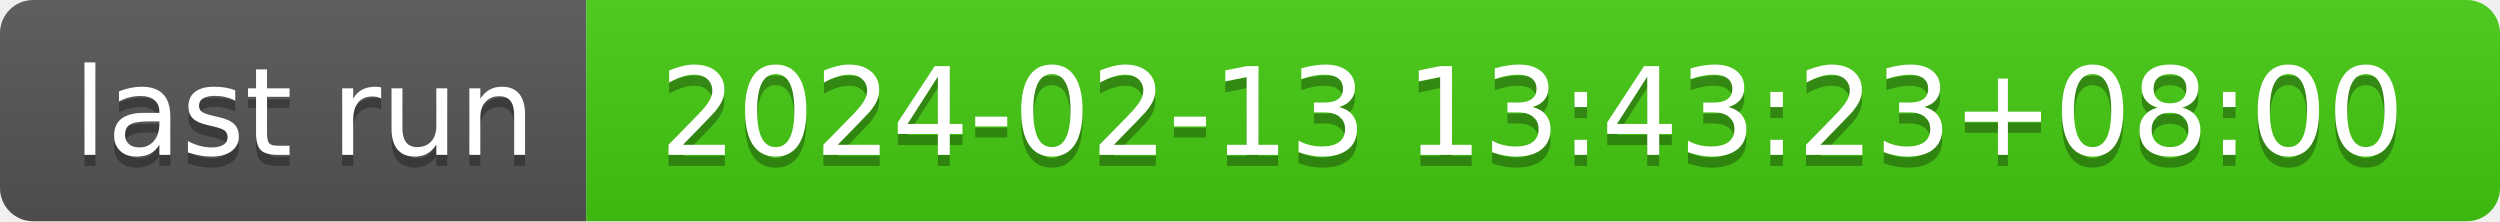
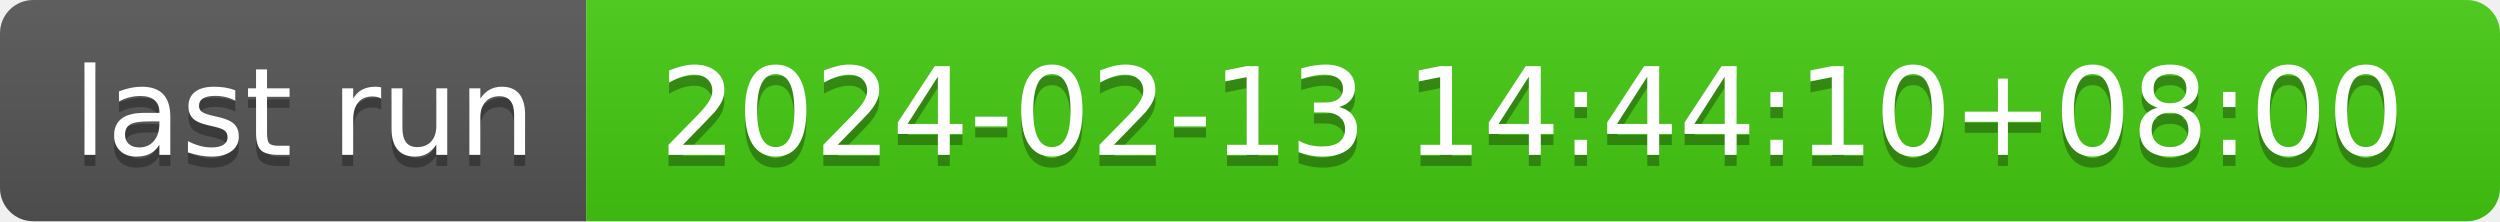
- <svg xmlns="http://www.w3.org/2000/svg" width="226" height="20" role="img" aria-label="last run: 2024-02-13 13:43:23+08:00">
+ <svg xmlns="http://www.w3.org/2000/svg" width="226" height="20" role="img" aria-label="last run: 2024-02-13 14:44:10+08:00">
  <linearGradient id="s" x2="0" y2="100%">
    <stop offset="0" stop-color="#bbb" stop-opacity=".1" />
    <stop offset="1" stop-opacity=".1" />
  </linearGradient>
  <clipPath id="r">
    <rect width="226" height="20" rx="3" fill="#fff" />
  </clipPath>
  <g clip-path="url(#r)">
    <rect width="53" height="20" fill="#555" />
    <rect x="53" width="173" height="20" fill="#4c1" />
    <rect width="226" height="20" fill="url(#s)" />
  </g>
  <g fill="#fff" text-anchor="middle" font-family="Verdana,Geneva,DejaVu Sans,sans-serif" text-rendering="geometricPrecision" font-size="110">
    <text aria-hidden="true" x="275" y="150" fill="#010101" fill-opacity=".3" transform="scale(.1)" textLength="430">last run</text>
    <text x="275" y="140" transform="scale(.1)" fill="#fff" textLength="430">last run</text>
-     <text aria-hidden="true" x="1385" y="150" fill="#010101" fill-opacity=".3" transform="scale(.1)" textLength="1630">2024-02-13 13:43:23+08:00</text>
-     <text x="1385" y="140" transform="scale(.1)" fill="#fff" textLength="1630">2024-02-13 13:43:23+08:00</text>
+     <text aria-hidden="true" x="1385" y="150" fill="#010101" fill-opacity=".3" transform="scale(.1)" textLength="1630">2024-02-13 14:44:10+08:00</text>
+     <text x="1385" y="140" transform="scale(.1)" fill="#fff" textLength="1630">2024-02-13 14:44:10+08:00</text>
  </g>
</svg>
